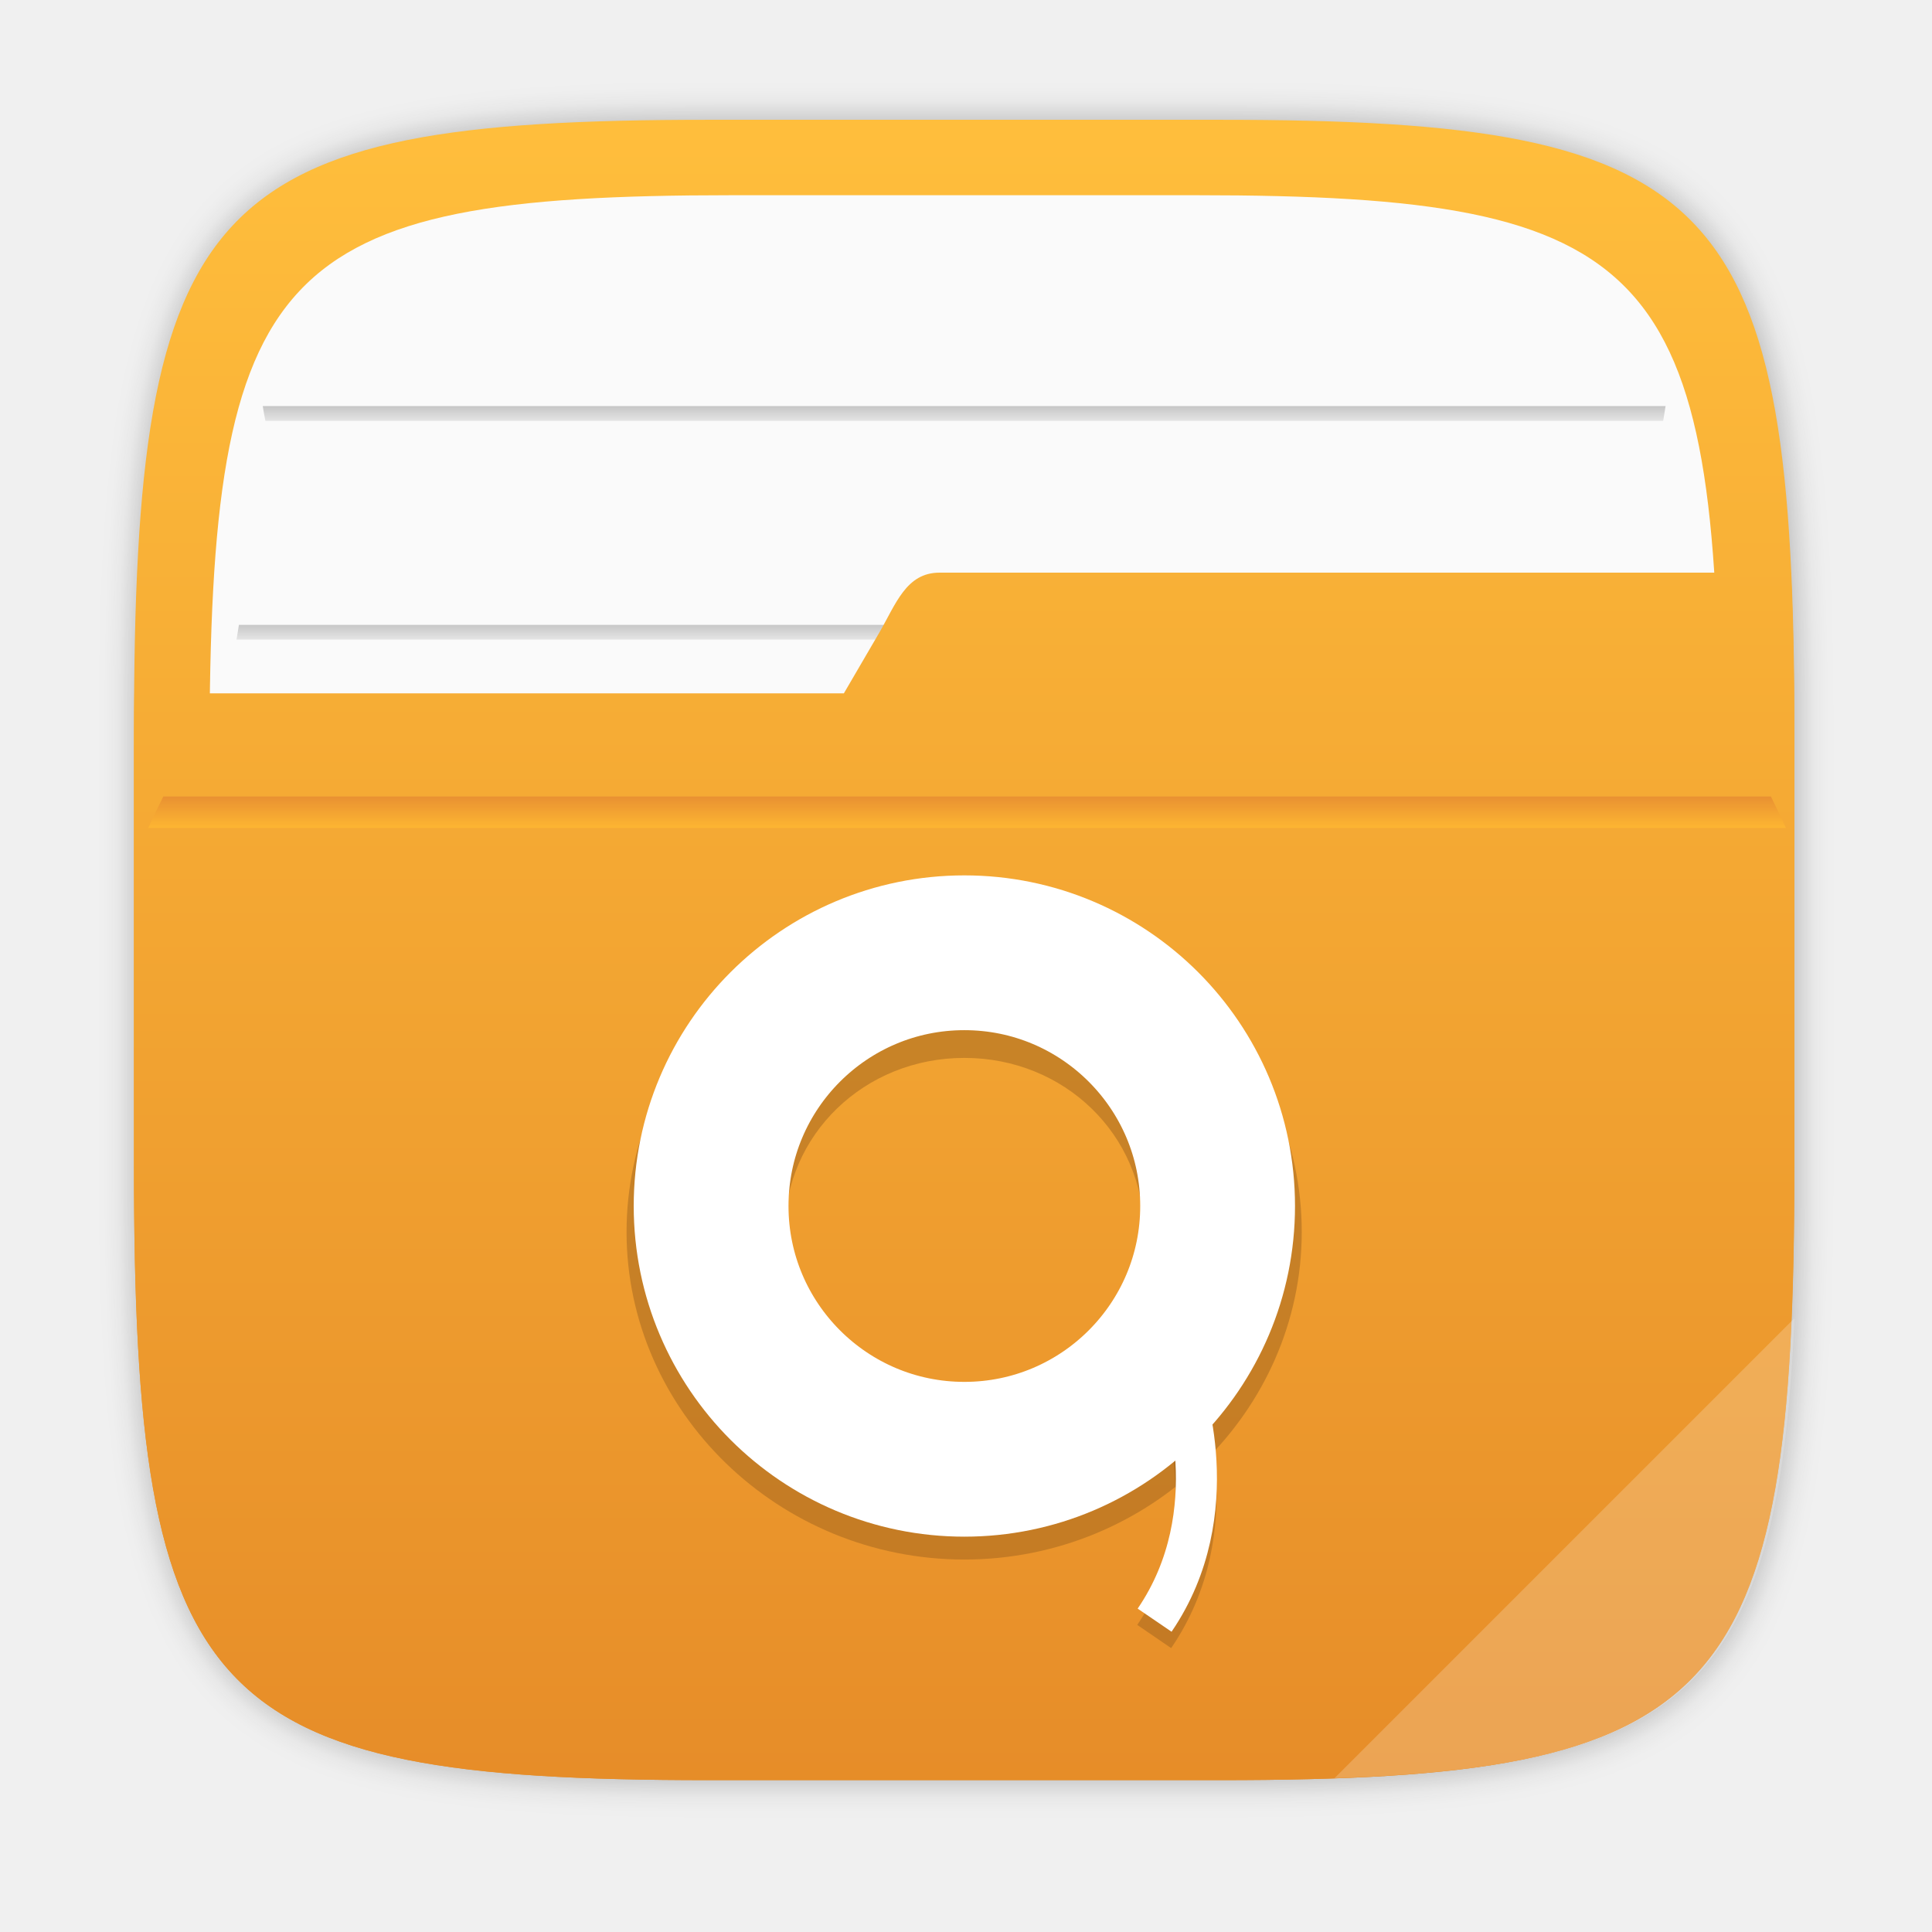
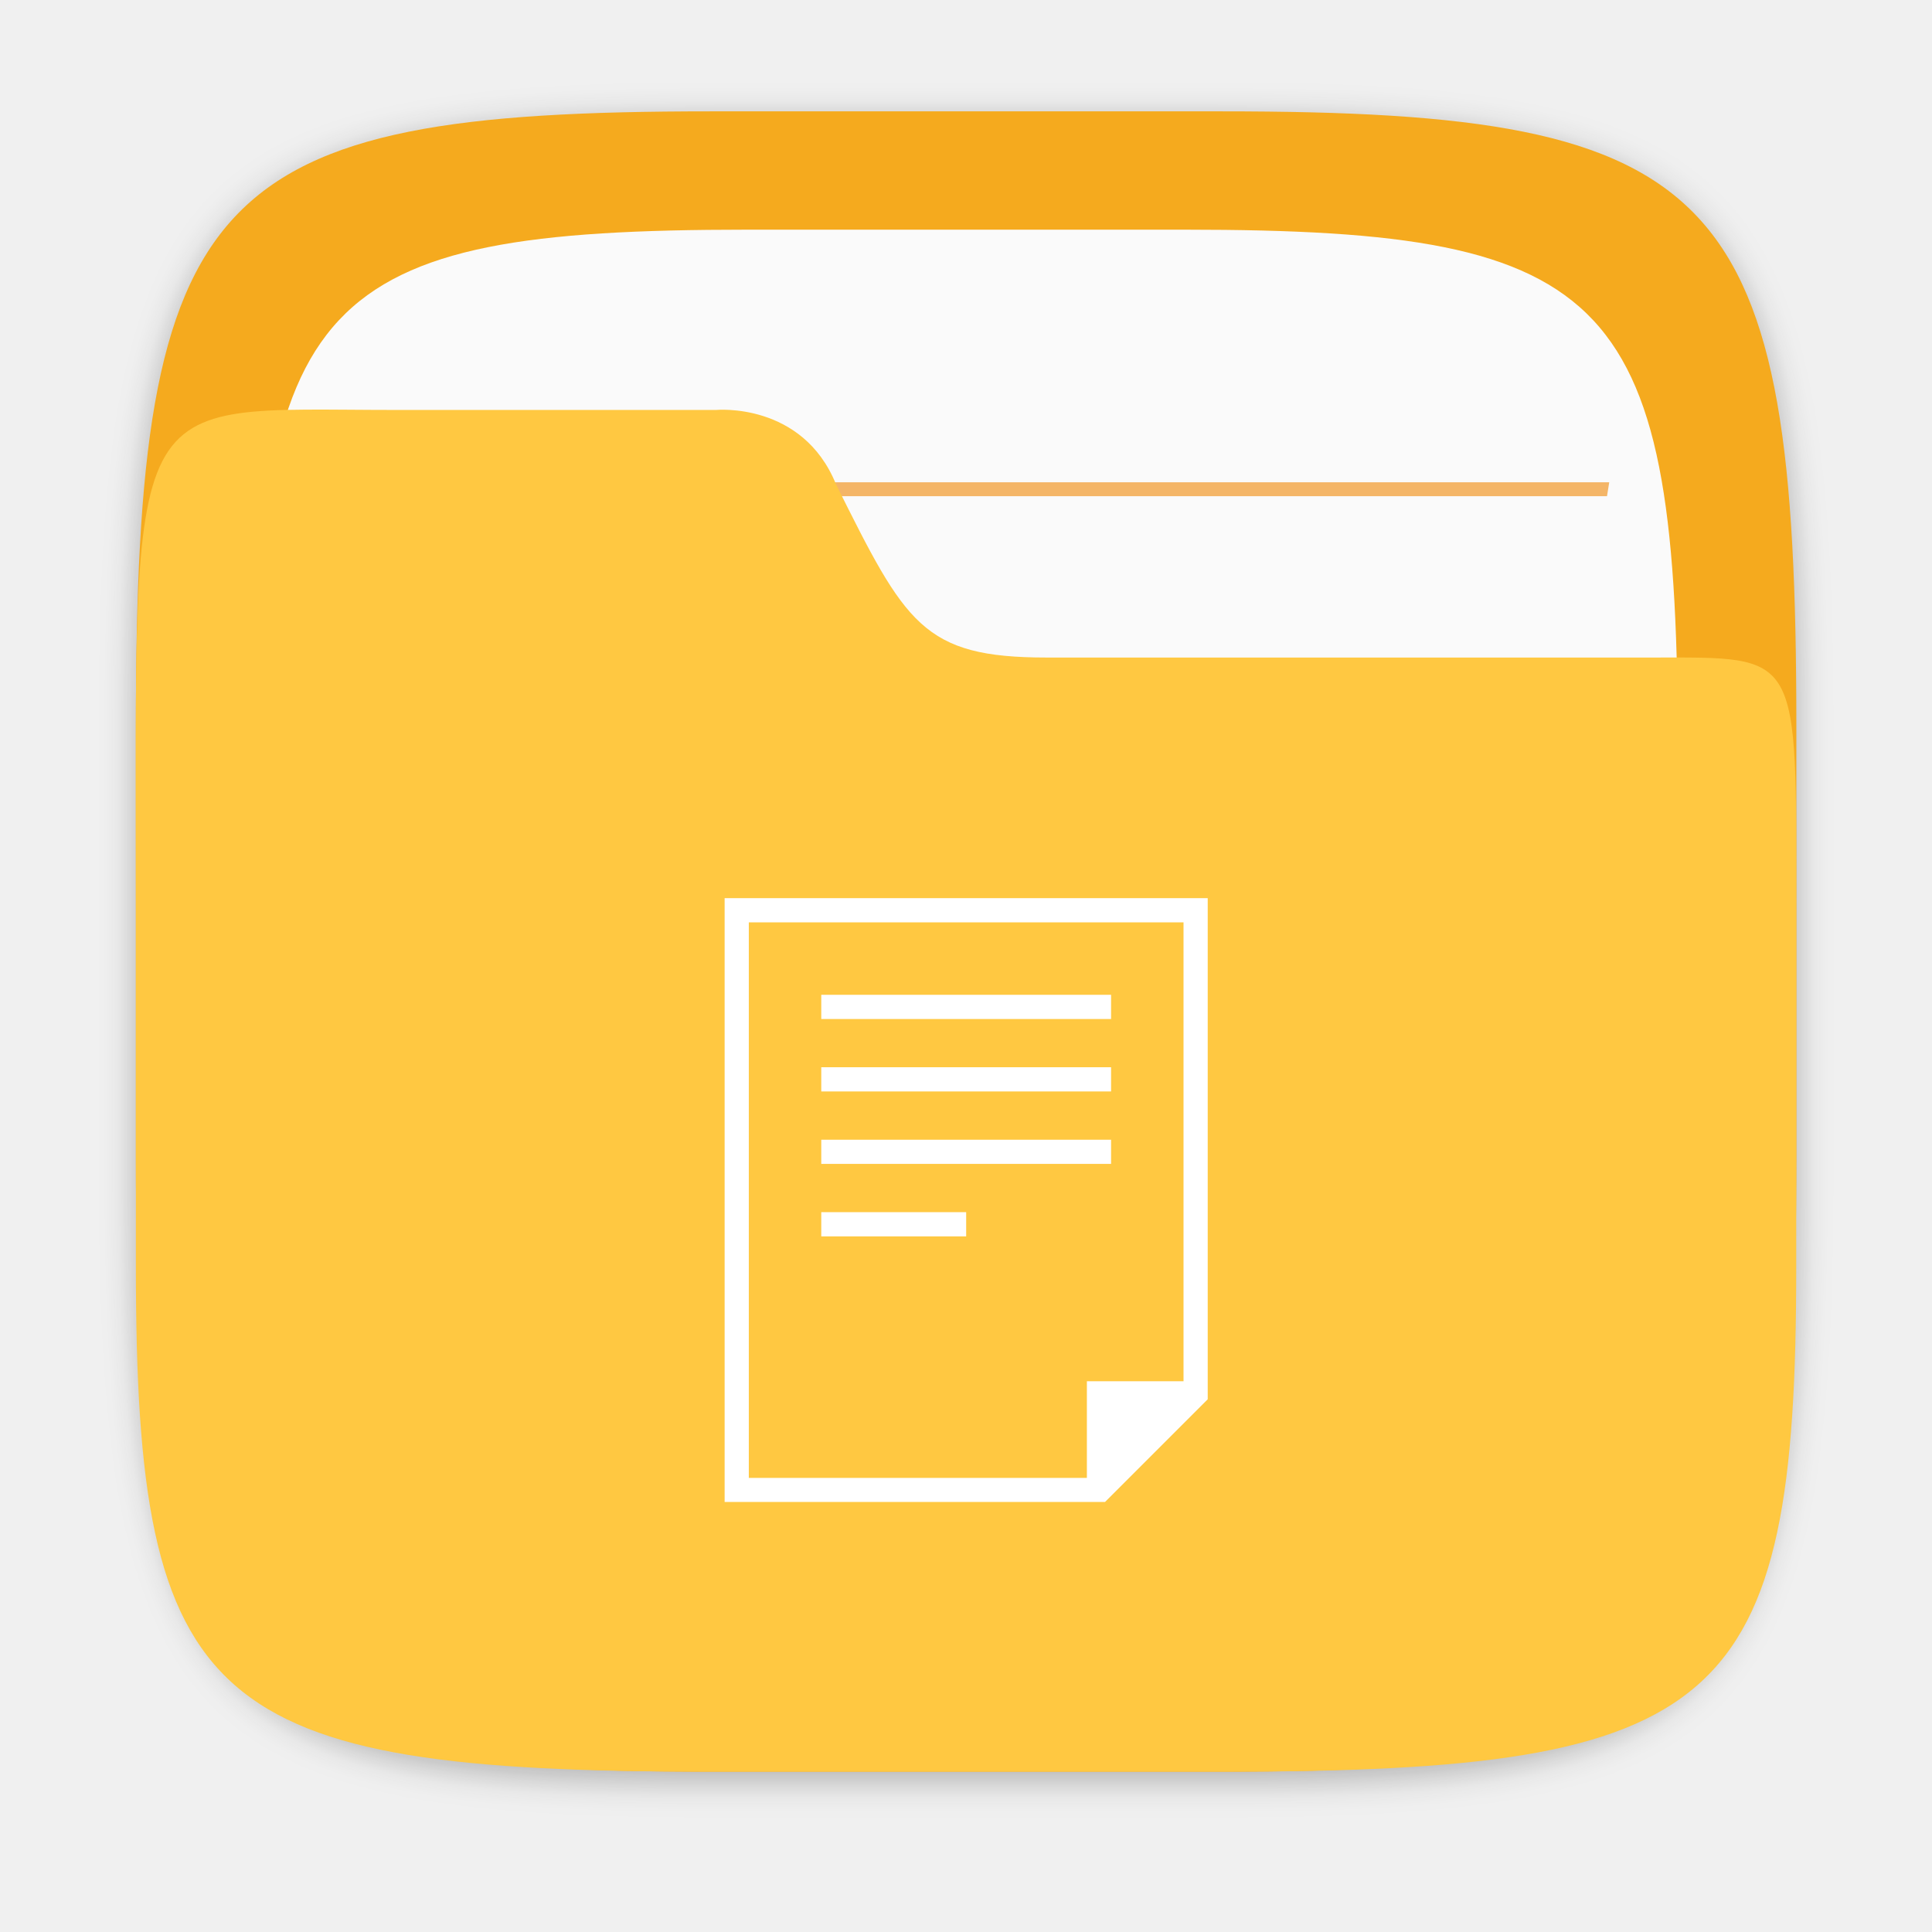
- <svg xmlns="http://www.w3.org/2000/svg" xmlns:xlink="http://www.w3.org/1999/xlink" width="64" height="64" version="1.1" viewBox="0 0 16.933 16.933">
+ <svg xmlns="http://www.w3.org/2000/svg" width="64" height="64" version="1.1" viewBox="0 0 16.933 16.933">
  <defs>
    <filter id="filter2761" x="-.024" y="-.024" width="1.048" height="1.048" color-interpolation-filters="sRGB">
      <feGaussianBlur stdDeviation="0.146" />
    </filter>
-     <linearGradient id="linearGradient2725" x1="8.408" x2="8.408" y1="281.15" y2="295.88" gradientTransform="translate(-.1478 -280.07)" gradientUnits="userSpaceOnUse">
-       <stop stop-color="#ffbe3c" offset="0" />
-       <stop stop-color="#e68c28" offset="1" />
-     </linearGradient>
-     <linearGradient id="linearGradient2771" x1="8.408" x2="8.408" y1="281.15" y2="295.88" gradientTransform="translate(-.14773 -280.07)" gradientUnits="userSpaceOnUse">
-       <stop stop-color="#ffbe3c" offset="0" />
-       <stop stop-color="#e68c28" offset="1" />
-     </linearGradient>
-     <linearGradient id="linearGradient991">
-       <stop stop-color="#969696" offset="0" />
-       <stop stop-color="#e6e6e6" stop-opacity=".902" offset="1" />
-     </linearGradient>
-     <linearGradient id="linearGradient13510-3" x1="8.764" x2="8.764" y1="287.18" y2="287.64" gradientTransform="matrix(.81179 0 0 .47636 1.5779 -131.36)" gradientUnits="userSpaceOnUse" xlink:href="#linearGradient991" />
-     <linearGradient id="linearGradient13512" x1="8.318" x2="8.318" y1="289.36" y2="289.81" gradientTransform="matrix(.78232 0 0 .47636 1.8128 -134.31)" gradientUnits="userSpaceOnUse" xlink:href="#linearGradient991" />
-     <linearGradient id="linearGradient677348" x1="-6.174" x2="-6.174" y1="-126.08" y2="-126.7" gradientTransform="matrix(.52936 0 0 .54035 11.512 75.408)" gradientUnits="userSpaceOnUse">
-       <stop stop-color="#ffb932" offset="0" />
-       <stop stop-color="#e68c32" offset="1" />
-     </linearGradient>
  </defs>
  <path d="m10.709 1.05c4.405 0 5.035 0.673 5.035 5.388v3.776c0 4.715-0.63 5.388-5.035 5.388h-4.483c-4.405 0-5.035-0.673-5.035-5.388v-3.776c0-4.715 0.63-5.388 5.035-5.388z" enable-background="new" fill="#141414" filter="url(#filter2761)" opacity=".3" />
-   <path d="m10.692 1.05c4.405 0 5.035 0.673 5.035 5.388v3.776c0 4.715-0.63 5.388-5.035 5.388h-4.483c-4.405 0-5.035-0.673-5.035-5.388v-3.776c0-4.715 0.63-5.388 5.035-5.388z" enable-background="new" fill="url(#linearGradient2725)" />
-   <path d="m10.489 1.711c4.005 0 4.577 0.612 4.577 4.898v3.433c0 4.287-0.572 4.898-4.577 4.898h-4.076c-4.005 0-4.577-0.612-4.577-4.898v-3.433c0-4.287 0.572-4.898 4.577-4.898z" enable-background="new" fill="#fafafa" stroke-width=".909" />
-   <path d="m2.094 5.477c-0.008 0.042-0.013 0.086-0.021 0.129h12.756c-0.008-0.043-0.013-0.087-0.022-0.129z" fill="url(#linearGradient13510-3)" opacity=".6" stroke-width=".858" style="paint-order:normal" />
-   <path d="m2.303 3.559c0.007 0.043 0.014 0.086 0.023 0.129h12.251c0.008-0.046 0.014-0.083 0.021-0.129z" fill="url(#linearGradient13512)" opacity=".6" stroke-width=".843" style="paint-order:normal" />
-   <path d="m8.234 5.019c-0.293 0-0.382 0.276-0.53 0.53l-0.308 0.528h-6.218c-9.74e-4 0.121-0.004 0.234-0.004 0.361v3.776c0 4.715 0.63 5.388 5.035 5.388h4.483c4.405 0 5.034-0.672 5.034-5.388v-3.776c0-0.524-0.01-0.99-0.029-1.419z" enable-background="new" fill="url(#linearGradient2771)" />
-   <path d="m15.727 11.554-4.031 4.031c3.118-0.105 3.896-0.844 4.031-4.031z" enable-background="new" fill="#fff" opacity=".2" />
-   <path d="m1.431 6.981c-0.045 0.091-0.09 0.183-0.132 0.275h14.353c-0.04-0.093-0.088-0.184-0.131-0.275z" fill="url(#linearGradient677348)" stroke-width=".141" />
-   <g transform="matrix(1.2189 0 0 1.2189 -1.8683 -2.9694)">
-     <path d="m8.467 8.94c-1.334 0-2.429 1.06-2.429 2.354s1.095 2.356 2.429 2.356c1.334 0 2.426-1.062 2.426-2.356 0-1.294-1.093-2.354-2.426-2.354zm0 1.103c0.719 0 1.29 0.553 1.29 1.251 0 0.698-0.57 1.254-1.29 1.254-0.719 0-1.292-0.556-1.292-1.254s0.573-1.251 1.292-1.251z" color="#000000" color-rendering="auto" dominant-baseline="auto" fill="#a0641e" fill-rule="evenodd" image-rendering="auto" opacity=".5" shape-rendering="auto" solid-color="#000000" stroke-width=".84" style="font-feature-settings:normal;font-variant-alternates:normal;font-variant-caps:normal;font-variant-ligatures:normal;font-variant-numeric:normal;font-variant-position:normal;isolation:auto;mix-blend-mode:normal;shape-padding:0;text-decoration-color:#000000;text-decoration-line:none;text-decoration-style:solid;text-indent:0;text-orientation:mixed;text-transform:none;white-space:normal" />
-     <path d="m10.164 12.461-0.276 0.102s0.309 0.844-0.178 1.557l0.244 0.167c0.58-0.849 0.211-1.826 0.211-1.826z" color="#000000" color-rendering="auto" dominant-baseline="auto" fill="#a0641e" image-rendering="auto" opacity=".5" shape-rendering="auto" solid-color="#000000" stroke-width=".84" style="font-feature-settings:normal;font-variant-alternates:normal;font-variant-caps:normal;font-variant-ligatures:normal;font-variant-numeric:normal;font-variant-position:normal;isolation:auto;mix-blend-mode:normal;shape-padding:0;text-decoration-color:#000000;text-decoration-line:none;text-decoration-style:solid;text-indent:0;text-orientation:mixed;text-transform:none;white-space:normal" />
-     <path d="m10.03 12.394s0.338 0.911-0.195 1.692" fill="none" stroke="#fff" stroke-width=".295px" />
-     <circle cx="8.467" cy="11.108" r="1.821" fill="none" stroke="#fff" stroke-width="1.113" />
+   <path d="m10.709 0.976c4.405 0 5.035 0.673 5.035 5.388v3.776c0 4.715-0.63 5.388-5.035 5.388h-4.483c-4.405 0-5.035-0.673-5.035-5.388v-3.776c0-4.715 0.63-5.388 5.035-5.388z" enable-background="new" fill="#f5aa1e" />
+   <path d="m10.389 2.013c3.777 0 4.317 0.577 4.317 4.62v3.238c0 4.043-0.54 4.62-4.317 4.62h-3.844c-3.777 0-4.317-0.577-4.317-4.62v-3.238c0-4.043 0.54-4.62 4.317-4.62z" enable-background="new" fill="#fafafa" stroke-width=".857" />
+   <g transform="matrix(1.3006 0 0 1.34 -2.5449 -2.4261)" fill="#f08705">
+     <path d="m3.986 6.937c-0.006 0.03-0.009 0.06-0.015 0.091h8.993c-0.005-0.03-0.009-0.061-0.016-0.091z" opacity=".6" stroke-width=".605" style="paint-order:normal" />
+     <path d="m4.133 4.965c0.005 0.03 0.01 0.061 0.016 0.091h8.637c0.005-0.033 0.01-0.059 0.015-0.091z" opacity=".6" stroke-width=".594" style="paint-order:normal" />
+     <path d="m3.986 8.909c-0.006 0.03-0.009 0.06-0.015 0.091h8.993c-0.005-0.03-0.009-0.061-0.016-0.091z" opacity=".6" stroke-width=".605" style="paint-order:normal" />
+     <path d="m3.986 10.881c-0.006 0.03-0.009 0.06-0.015 0.091h8.993c-0.005-0.03-0.009-0.061-0.016-0.091z" opacity=".6" stroke-width=".605" style="paint-order:normal" />
  </g>
+   <path d="m3.474 3.593c-2.423 0-2.283-0.281-2.283 4.419v3.097c3e-6 3.867 0.63 4.419 5.035 4.419h4.483c4.405 0 5.034-0.552 5.034-4.419v-3.097c0-2.324 0.051-2.249-1.278-2.249h-5.292c-1.086 0-1.236-0.295-1.846-1.519-0.294-0.723-1.05-0.651-1.05-0.651z" enable-background="new" fill="#ffc841" stroke-width=".906" />
+   <path d="m6.351 7.872v5.292h3.175 0.159l0.9-0.9v-0.159-4.233zm0.212 0.212h3.81v4.022h-0.847v0.847h-2.963zm0.635 0.635v0.212h2.54v-0.212zm0 0.635v0.212h2.54v-0.212zm0 0.635v0.212h2.54v-0.212zm0 0.635v0.212h1.27v-0.212z" color="#000000" fill="#fff" />
</svg>
